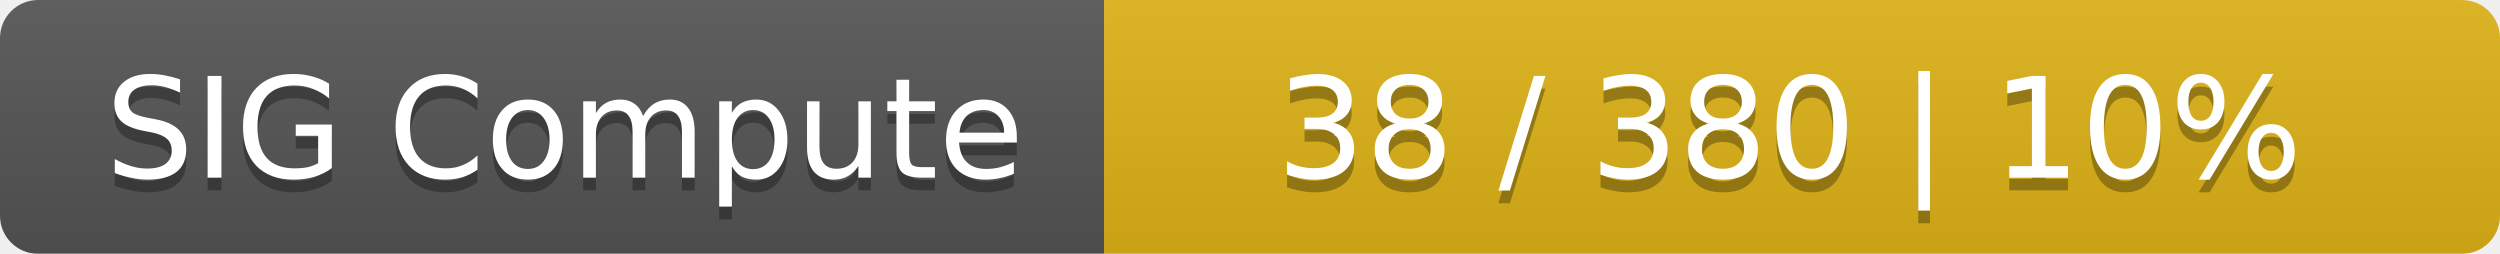
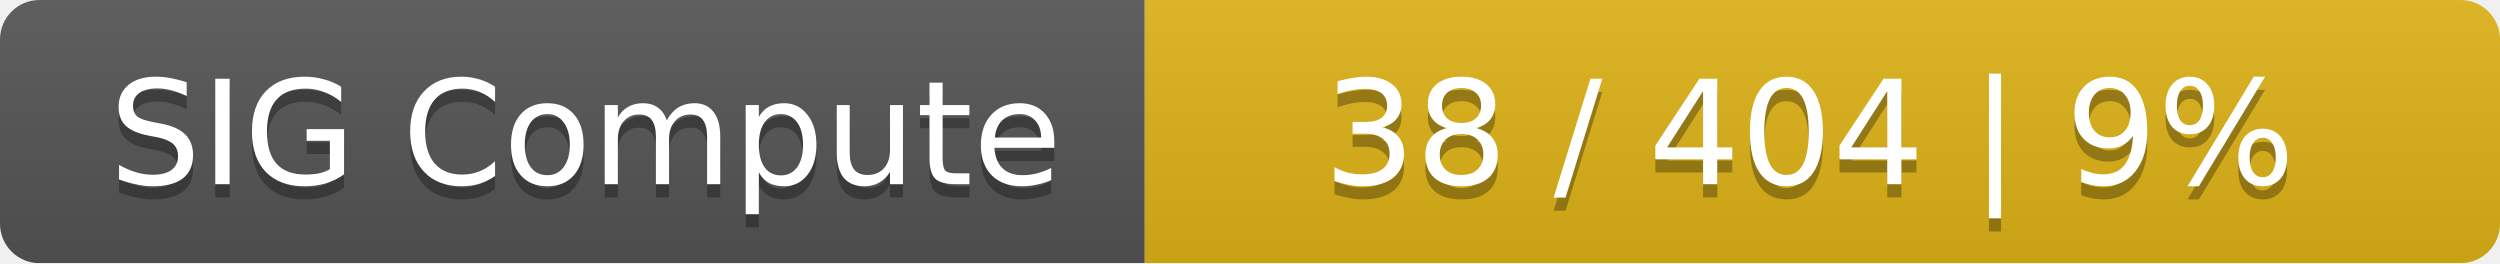
- <svg xmlns="http://www.w3.org/2000/svg" width="197" height="20">
+ <svg xmlns="http://www.w3.org/2000/svg" width="190" height="20">
  <linearGradient id="smooth" x2="0" y2="100%">
    <stop offset="0" stop-color="#bbb" stop-opacity=".1" />
    <stop offset="1" stop-opacity=".1" />
  </linearGradient>
  <mask id="round">
-     <rect width="197" height="20" rx="3" fill="#fff" />
+     <rect width="190" height="20" rx="3" fill="#fff" />
  </mask>
  <g mask="url(#round)">
    <rect width="87" height="20" fill="#555" />
-     <rect x="87" width="110" height="20" fill="#dfb317" />
-     <rect width="197" height="20" fill="url(#smooth)" />
+     <rect x="87" width="103" height="20" fill="#dfb317" />
+     <rect width="190" height="20" fill="url(#smooth)" />
  </g>
  <g fill="#fff" text-anchor="middle" font-family="DejaVu Sans,Verdana,Geneva,sans-serif" font-size="11">
    <text x="44.5" y="15" fill="#010101" fill-opacity=".3">SIG Compute</text>
    <text x="44.5" y="14">SIG Compute</text>
-     <text x="141" y="15" fill="#010101" fill-opacity=".3">38 / 380    |    10%</text>
-     <text x="141" y="14">38 / 380    |    10%</text>
+     <text x="137.5" y="15" fill="#010101" fill-opacity=".3">38 / 404    |    9%</text>
+     <text x="137.5" y="14">38 / 404    |    9%</text>
  </g>
</svg>
